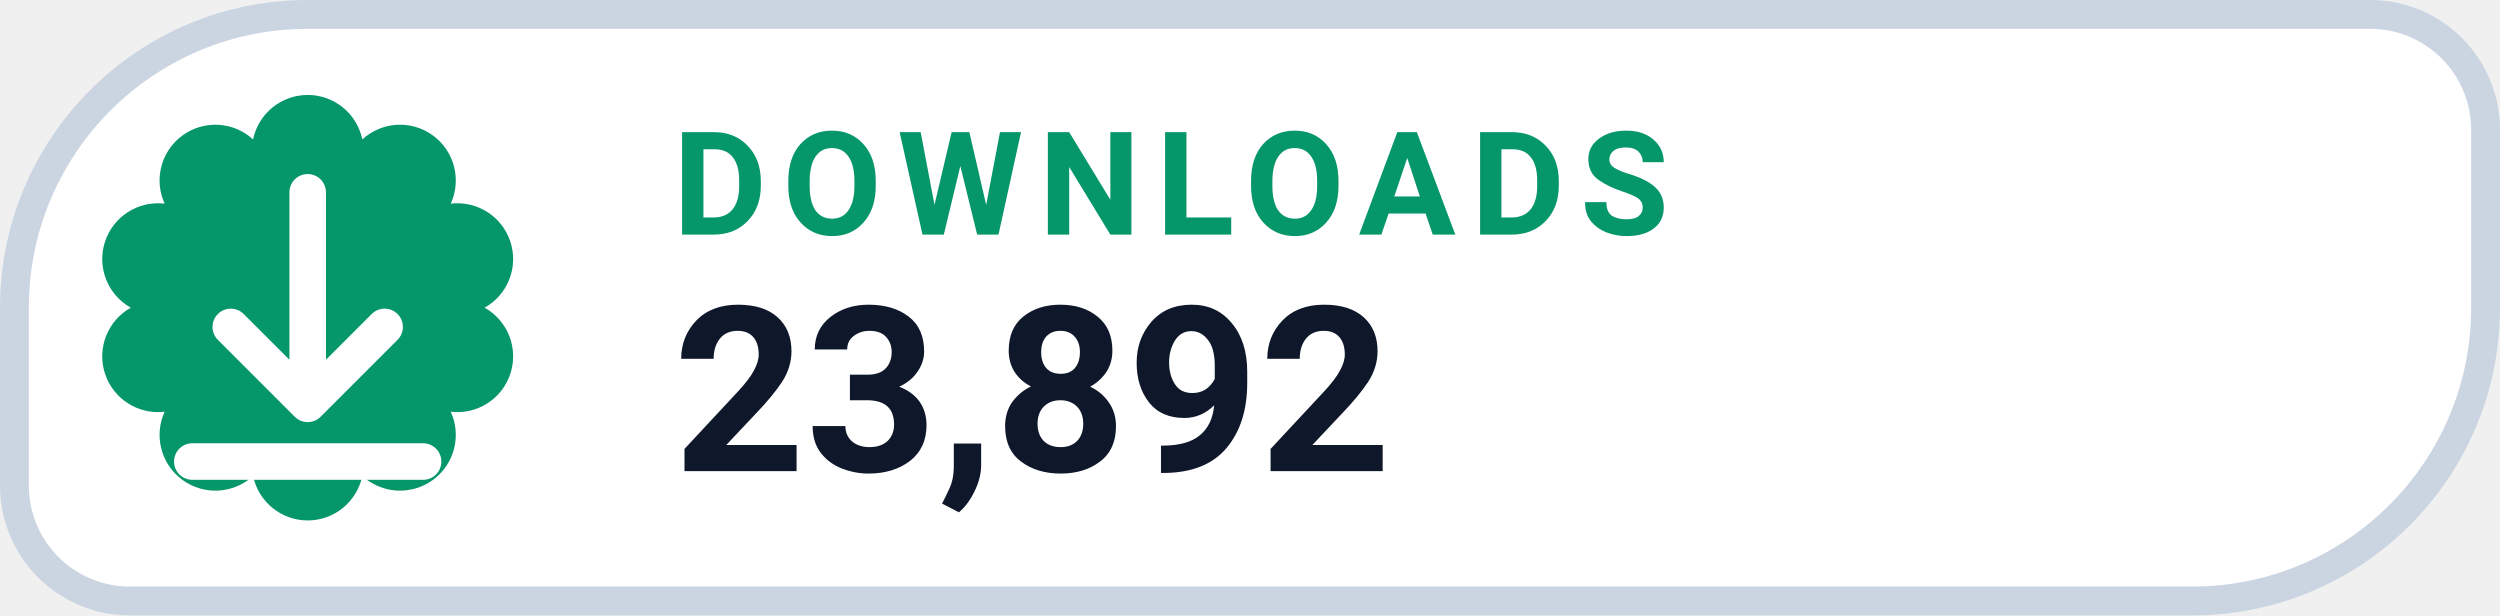
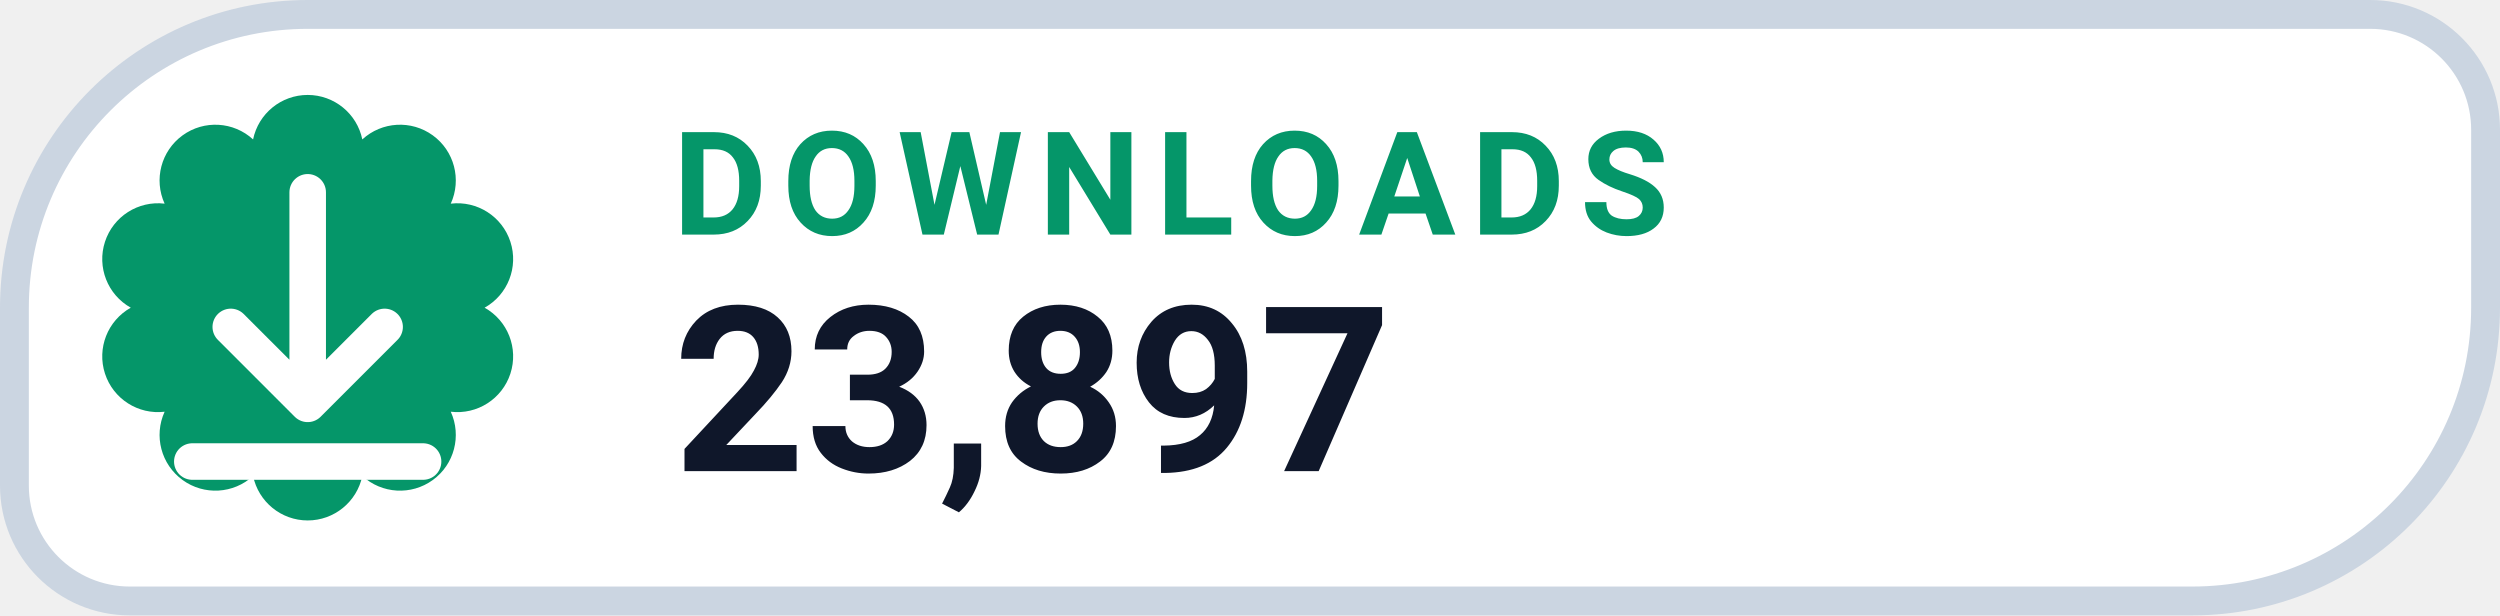
- <svg xmlns="http://www.w3.org/2000/svg" width="130" height="32" viewBox="0 0 130 32" role="img" aria-label="DOWNLOADS 23,892">
+ <svg xmlns="http://www.w3.org/2000/svg" width="130" height="32" viewBox="0 0 130 32" role="img" aria-label="DOWNLOADS 23,897">
  <path d="M 16.00 0.75 H 123.25 A 6.00 6.00 0 0 1 129.25 6.75 V 16.00 A 15.25 15.25 0 0 1 114.00 31.25 H 6.75 A 6.00 6.00 0 0 1 0.75 25.25 V 16.00 A 15.25 15.25 0 0 1 16.00 0.75 Z" fill="#FFFFFF" stroke="#CBD5E1" stroke-width="1.5" />
  <path d="M 13.16 7.25 A 2.90 2.90 0 0 1 18.84 7.25 A 2.90 2.90 0 0 1 23.44 10.59 A 2.90 2.90 0 0 1 25.20 16.00 A 2.90 2.90 0 0 1 23.44 21.41 A 2.90 2.90 0 0 1 18.84 24.75 A 2.90 2.90 0 0 1 13.16 24.75 A 2.90 2.90 0 0 1 8.56 21.41 A 2.90 2.90 0 0 1 6.80 16.00 A 2.90 2.90 0 0 1 8.56 10.59 A 2.90 2.90 0 0 1 13.16 7.25 Z" fill="#059669" />
  <g transform="translate(16 16)" style="color:#FFFFFF;">
    <path d="M0 -6 v11 m0 0 l4 -4 m-4 4 l-4 -4 M-6 8 h12" fill="none" stroke="currentColor" stroke-width="1.9" stroke-linecap="round" stroke-linejoin="round" />
  </g>
  <text x="35" y="12.2" fill="#059669" font-family="-apple-system,BlinkMacSystemFont,'Segoe UI',Roboto,Helvetica,Arial,sans-serif" font-size="7.5" font-weight="700" letter-spacing=".8">DOWNLOADS</text>
-   <text x="35" y="24.5" fill="#0F172A" font-family="-apple-system,BlinkMacSystemFont,'Segoe UI',Roboto,Helvetica,Arial,sans-serif" font-size="12" font-weight="750">23,892</text>
+   <text x="35" y="24.5" fill="#0F172A" font-family="-apple-system,BlinkMacSystemFont,'Segoe UI',Roboto,Helvetica,Arial,sans-serif" font-size="12" font-weight="750">23,897</text>
</svg>
